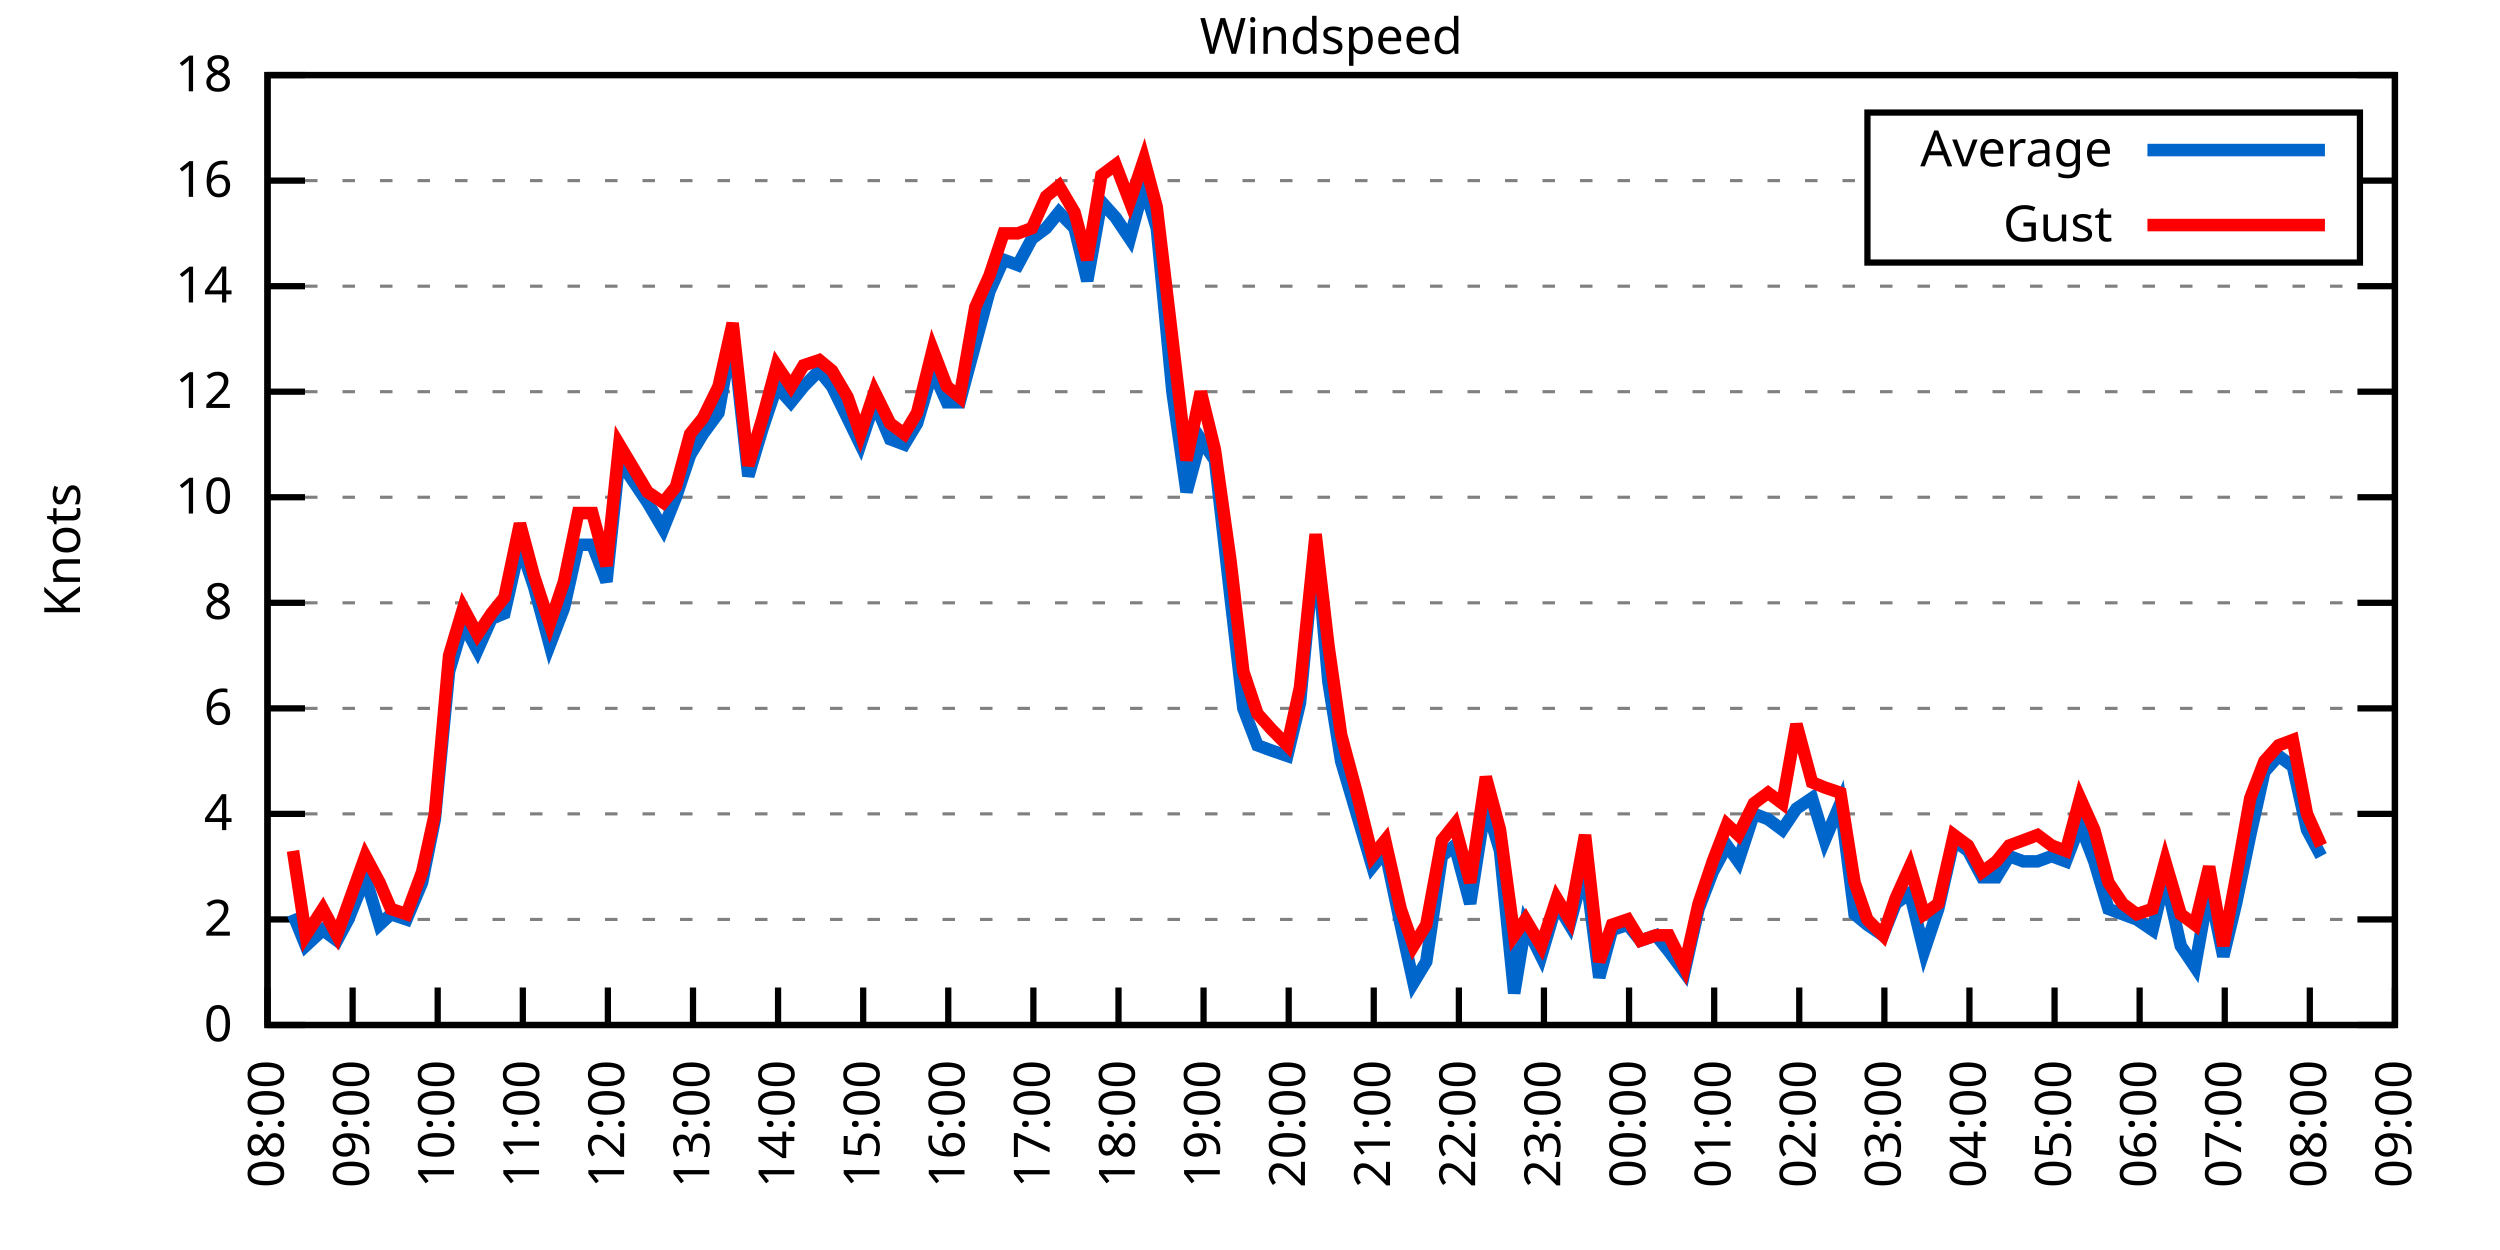
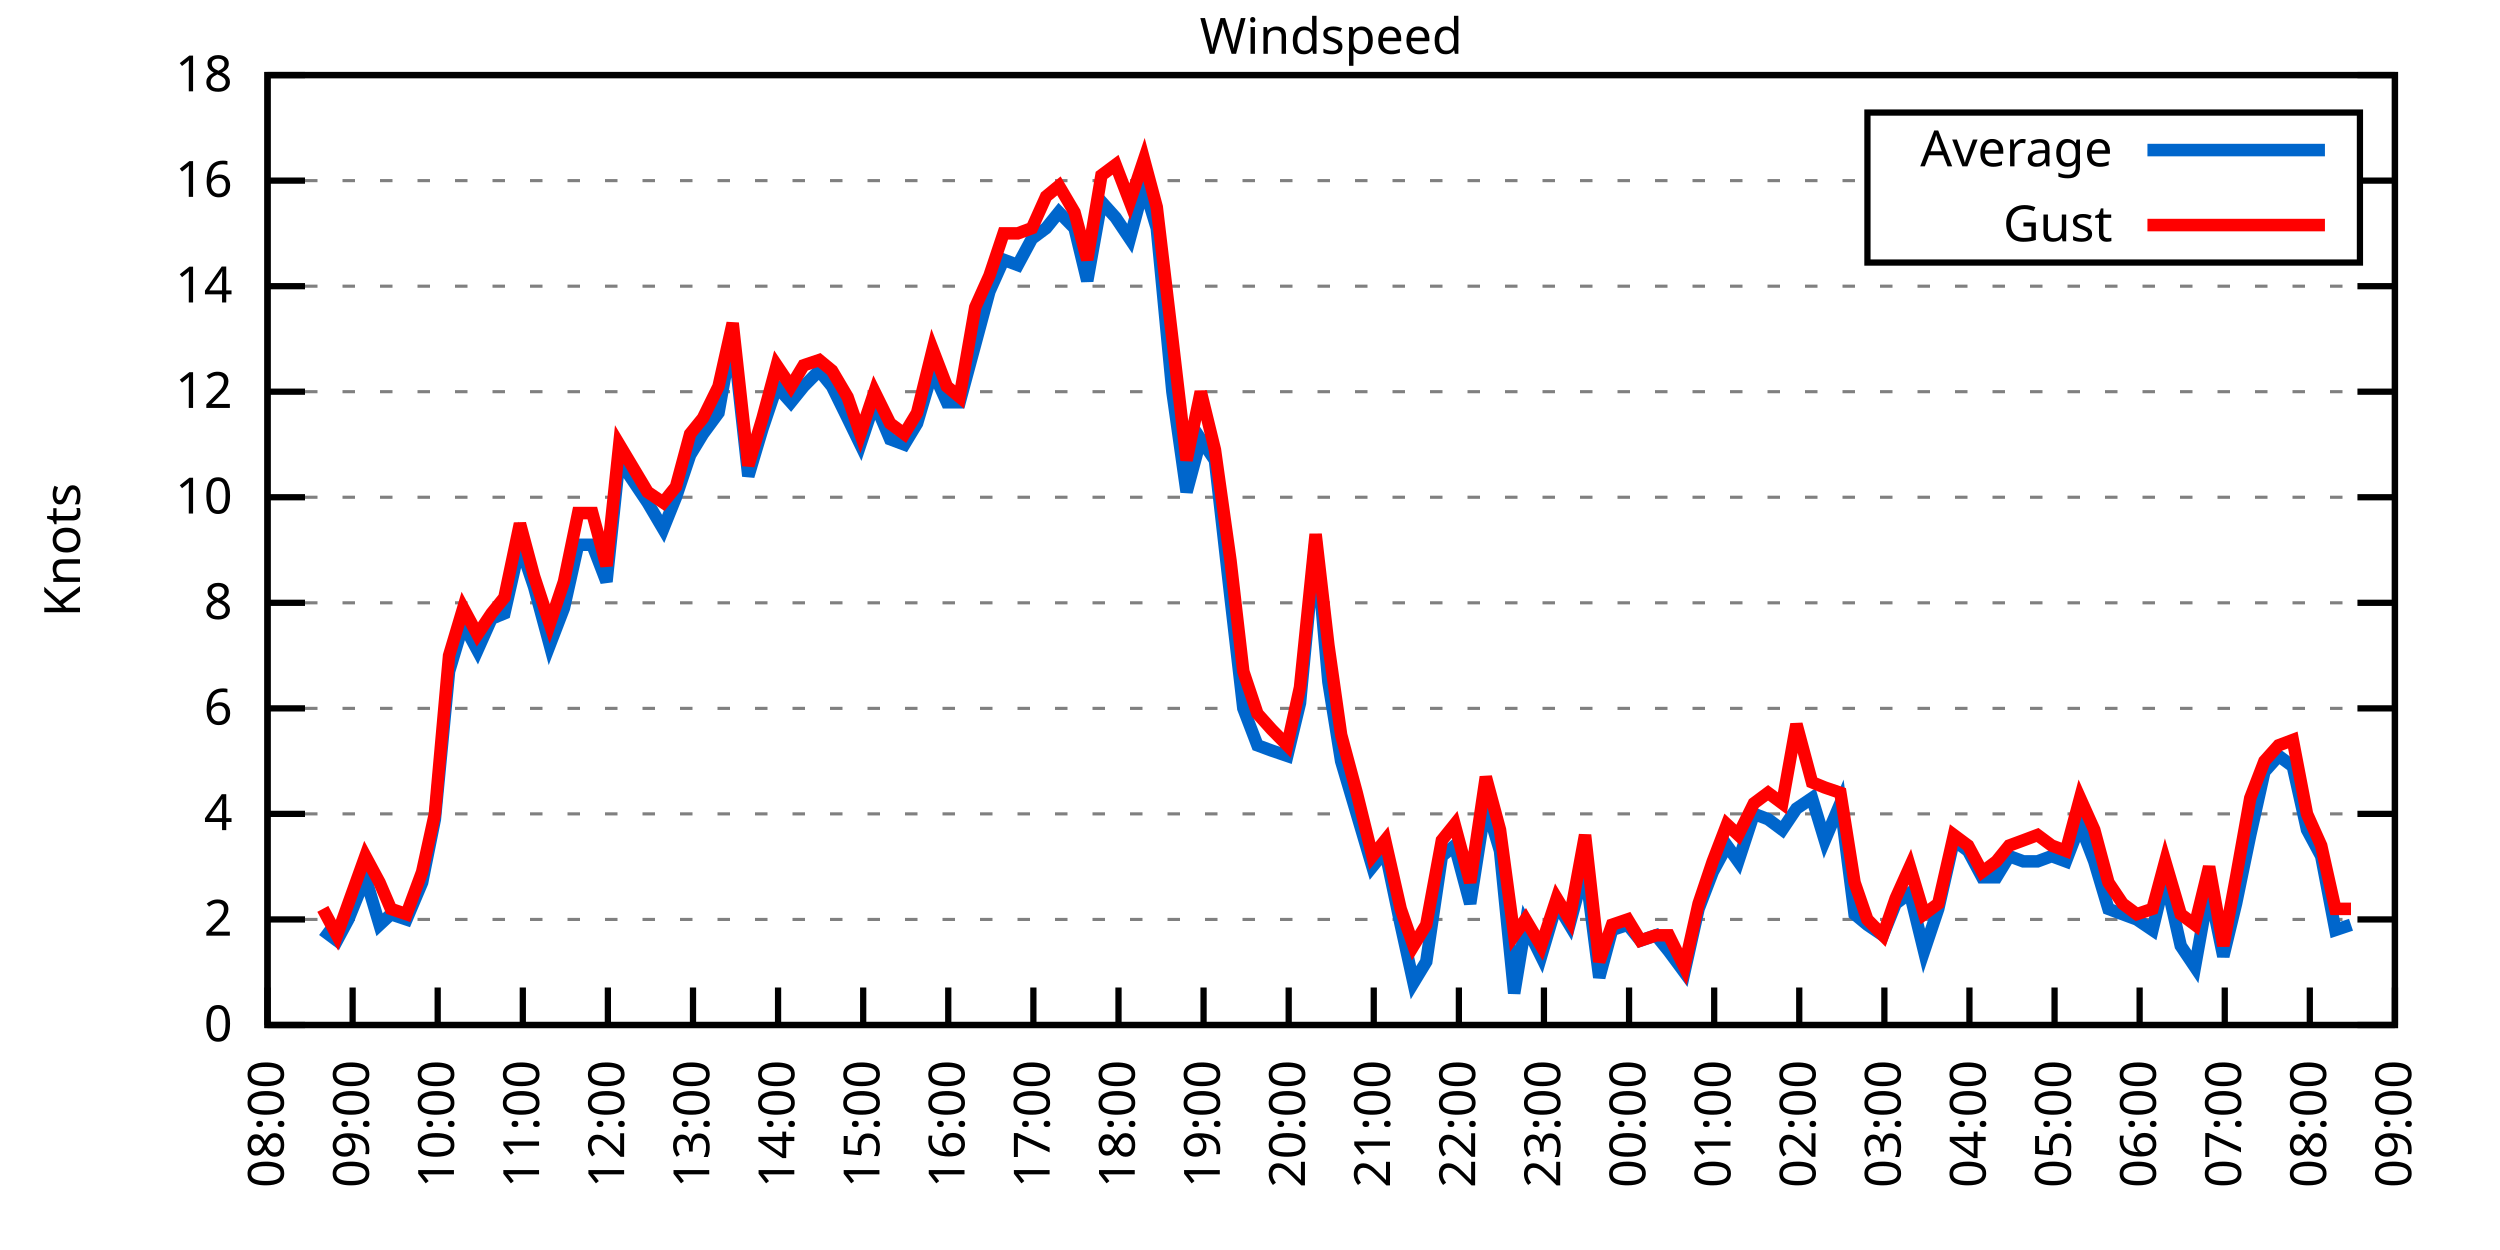
<svg xmlns="http://www.w3.org/2000/svg" xmlns:xlink="http://www.w3.org/1999/xlink" width="400" height="200" viewBox="0 0 400 200">
  <g id="gnuplot_canvas">
    <rect x="0" y="0" width="400" height="200" fill="none" />
    <defs>
      <circle id="gpDot" r="0.5" stroke-width="0.5" stroke="currentColor" />
      <path id="gpPt0" stroke-width="0.333" stroke="currentColor" d="M-1,0 h2 M0,-1 v2" />
      <path id="gpPt1" stroke-width="0.333" stroke="currentColor" d="M-1,-1 L1,1 M1,-1 L-1,1" />
      <path id="gpPt2" stroke-width="0.333" stroke="currentColor" d="M-1,0 L1,0 M0,-1 L0,1 M-1,-1 L1,1 M-1,1 L1,-1" />
      <rect id="gpPt3" stroke-width="0.333" stroke="currentColor" x="-1" y="-1" width="2" height="2" />
      <rect id="gpPt4" stroke-width="0.333" stroke="currentColor" fill="currentColor" x="-1" y="-1" width="2" height="2" />
      <circle id="gpPt5" stroke-width="0.333" stroke="currentColor" cx="0" cy="0" r="1" />
      <use xlink:href="#gpPt5" id="gpPt6" fill="currentColor" stroke="none" />
      <path id="gpPt7" stroke-width="0.333" stroke="currentColor" d="M0,-1.33 L-1.33,0.67 L1.33,0.67 z" />
      <use xlink:href="#gpPt7" id="gpPt8" fill="currentColor" stroke="none" />
      <use xlink:href="#gpPt7" id="gpPt9" stroke="currentColor" transform="rotate(180)" />
      <use xlink:href="#gpPt9" id="gpPt10" fill="currentColor" stroke="none" />
      <use xlink:href="#gpPt3" id="gpPt11" stroke="currentColor" transform="rotate(45)" />
      <use xlink:href="#gpPt11" id="gpPt12" fill="currentColor" stroke="none" />
      <path id="gpPt13" stroke-width="0.333" stroke="currentColor" d="M0,1.330 L1.265,0.411 L0.782,-1.067 L-0.782,-1.076 L-1.265,0.411 z" />
      <use xlink:href="#gpPt13" id="gpPt14" fill="currentColor" stroke="none" />
      <filter id="textbox" filterUnits="objectBoundingBox" x="0" y="0" height="1" width="1">
        <feFlood flood-color="white" flood-opacity="1" result="bgnd" />
        <feComposite in="SourceGraphic" in2="bgnd" operator="atop" />
      </filter>
      <filter id="greybox" filterUnits="objectBoundingBox" x="0" y="0" height="1" width="1">
        <feFlood flood-color="lightgrey" flood-opacity="1" result="grey" />
        <feComposite in="SourceGraphic" in2="grey" operator="atop" />
      </filter>
    </defs>
    <g fill="none" color="white" stroke="currentColor" stroke-width="1.00" stroke-linecap="butt" stroke-linejoin="miter">
</g>
    <g fill="none" color="black" stroke="currentColor" stroke-width="1.00" stroke-linecap="butt" stroke-linejoin="miter">
      <g stroke="none" shape-rendering="crispEdges">
        <polygon fill="rgb(255, 255, 255)" points="42.80,164.00 383.18,164.00 383.18,12.02 42.80,12.02 " />
      </g>
    </g>
    <g fill="none" color="black" stroke="currentColor" stroke-width="1.00" stroke-linecap="butt" stroke-linejoin="miter">
</g>
    <g fill="none" color="black" stroke="black" stroke-width="0.50" stroke-linecap="butt" stroke-linejoin="miter">
</g>
    <g fill="none" color="gray" stroke="currentColor" stroke-width="0.50" stroke-linecap="butt" stroke-linejoin="miter">
      <path stroke="gray" stroke-dasharray="2,4" class="gridline" d="M42.80,164.00 L383.19,164.00  " />
    </g>
    <g fill="none" color="gray" stroke="gray" stroke-width="1.00" stroke-linecap="butt" stroke-linejoin="miter">
</g>
    <g fill="none" color="black" stroke="currentColor" stroke-width="1.00" stroke-linecap="butt" stroke-linejoin="miter">
      <path stroke="black" d="M42.80,164.00 L48.80,164.00 M383.19,164.00 L377.19,164.00  " />
      <g transform="translate(37.20,166.60)" stroke="none" fill="black" font-family="Sans" font-size="8.00" text-anchor="end">
        <text>
          <tspan font-family="Sans"> 0</tspan>
        </text>
      </g>
    </g>
    <g fill="none" color="black" stroke="currentColor" stroke-width="1.00" stroke-linecap="butt" stroke-linejoin="miter">
</g>
    <g fill="none" color="black" stroke="black" stroke-width="0.50" stroke-linecap="butt" stroke-linejoin="miter">
</g>
    <g fill="none" color="gray" stroke="currentColor" stroke-width="0.50" stroke-linecap="butt" stroke-linejoin="miter">
      <path stroke="gray" stroke-dasharray="2,4" class="gridline" d="M42.80,147.11 L383.19,147.11  " />
    </g>
    <g fill="none" color="gray" stroke="gray" stroke-width="1.00" stroke-linecap="butt" stroke-linejoin="miter">
</g>
    <g fill="none" color="black" stroke="currentColor" stroke-width="1.00" stroke-linecap="butt" stroke-linejoin="miter">
      <path stroke="black" d="M42.80,147.11 L48.80,147.11 M383.19,147.11 L377.19,147.11  " />
      <g transform="translate(37.20,149.71)" stroke="none" fill="black" font-family="Sans" font-size="8.00" text-anchor="end">
        <text>
          <tspan font-family="Sans"> 2</tspan>
        </text>
      </g>
    </g>
    <g fill="none" color="black" stroke="currentColor" stroke-width="1.00" stroke-linecap="butt" stroke-linejoin="miter">
</g>
    <g fill="none" color="black" stroke="black" stroke-width="0.50" stroke-linecap="butt" stroke-linejoin="miter">
</g>
    <g fill="none" color="gray" stroke="currentColor" stroke-width="0.50" stroke-linecap="butt" stroke-linejoin="miter">
      <path stroke="gray" stroke-dasharray="2,4" class="gridline" d="M42.80,130.22 L383.19,130.22  " />
    </g>
    <g fill="none" color="gray" stroke="gray" stroke-width="1.00" stroke-linecap="butt" stroke-linejoin="miter">
</g>
    <g fill="none" color="black" stroke="currentColor" stroke-width="1.00" stroke-linecap="butt" stroke-linejoin="miter">
      <path stroke="black" d="M42.80,130.22 L48.80,130.22 M383.19,130.22 L377.19,130.22  " />
      <g transform="translate(37.20,132.82)" stroke="none" fill="black" font-family="Sans" font-size="8.00" text-anchor="end">
        <text>
          <tspan font-family="Sans"> 4</tspan>
        </text>
      </g>
    </g>
    <g fill="none" color="black" stroke="currentColor" stroke-width="1.00" stroke-linecap="butt" stroke-linejoin="miter">
</g>
    <g fill="none" color="black" stroke="black" stroke-width="0.50" stroke-linecap="butt" stroke-linejoin="miter">
</g>
    <g fill="none" color="gray" stroke="currentColor" stroke-width="0.50" stroke-linecap="butt" stroke-linejoin="miter">
      <path stroke="gray" stroke-dasharray="2,4" class="gridline" d="M42.80,113.34 L383.19,113.34  " />
    </g>
    <g fill="none" color="gray" stroke="gray" stroke-width="1.00" stroke-linecap="butt" stroke-linejoin="miter">
</g>
    <g fill="none" color="black" stroke="currentColor" stroke-width="1.00" stroke-linecap="butt" stroke-linejoin="miter">
      <path stroke="black" d="M42.80,113.34 L48.80,113.34 M383.19,113.34 L377.19,113.34  " />
      <g transform="translate(37.20,115.94)" stroke="none" fill="black" font-family="Sans" font-size="8.00" text-anchor="end">
        <text>
          <tspan font-family="Sans"> 6</tspan>
        </text>
      </g>
    </g>
    <g fill="none" color="black" stroke="currentColor" stroke-width="1.00" stroke-linecap="butt" stroke-linejoin="miter">
</g>
    <g fill="none" color="black" stroke="black" stroke-width="0.50" stroke-linecap="butt" stroke-linejoin="miter">
</g>
    <g fill="none" color="gray" stroke="currentColor" stroke-width="0.50" stroke-linecap="butt" stroke-linejoin="miter">
      <path stroke="gray" stroke-dasharray="2,4" class="gridline" d="M42.80,96.45 L383.19,96.45  " />
    </g>
    <g fill="none" color="gray" stroke="gray" stroke-width="1.00" stroke-linecap="butt" stroke-linejoin="miter">
</g>
    <g fill="none" color="black" stroke="currentColor" stroke-width="1.00" stroke-linecap="butt" stroke-linejoin="miter">
      <path stroke="black" d="M42.80,96.45 L48.80,96.45 M383.19,96.45 L377.19,96.45  " />
      <g transform="translate(37.20,99.05)" stroke="none" fill="black" font-family="Sans" font-size="8.00" text-anchor="end">
        <text>
          <tspan font-family="Sans"> 8</tspan>
        </text>
      </g>
    </g>
    <g fill="none" color="black" stroke="currentColor" stroke-width="1.00" stroke-linecap="butt" stroke-linejoin="miter">
</g>
    <g fill="none" color="black" stroke="black" stroke-width="0.50" stroke-linecap="butt" stroke-linejoin="miter">
</g>
    <g fill="none" color="gray" stroke="currentColor" stroke-width="0.50" stroke-linecap="butt" stroke-linejoin="miter">
      <path stroke="gray" stroke-dasharray="2,4" class="gridline" d="M42.80,79.56 L383.19,79.56  " />
    </g>
    <g fill="none" color="gray" stroke="gray" stroke-width="1.00" stroke-linecap="butt" stroke-linejoin="miter">
</g>
    <g fill="none" color="black" stroke="currentColor" stroke-width="1.00" stroke-linecap="butt" stroke-linejoin="miter">
      <path stroke="black" d="M42.80,79.56 L48.80,79.56 M383.19,79.56 L377.19,79.56  " />
      <g transform="translate(37.20,82.16)" stroke="none" fill="black" font-family="Sans" font-size="8.00" text-anchor="end">
        <text>
          <tspan font-family="Sans"> 10</tspan>
        </text>
      </g>
    </g>
    <g fill="none" color="black" stroke="currentColor" stroke-width="1.00" stroke-linecap="butt" stroke-linejoin="miter">
</g>
    <g fill="none" color="black" stroke="black" stroke-width="0.50" stroke-linecap="butt" stroke-linejoin="miter">
</g>
    <g fill="none" color="gray" stroke="currentColor" stroke-width="0.50" stroke-linecap="butt" stroke-linejoin="miter">
      <path stroke="gray" stroke-dasharray="2,4" class="gridline" d="M42.80,62.67 L383.19,62.67  " />
    </g>
    <g fill="none" color="gray" stroke="gray" stroke-width="1.00" stroke-linecap="butt" stroke-linejoin="miter">
</g>
    <g fill="none" color="black" stroke="currentColor" stroke-width="1.00" stroke-linecap="butt" stroke-linejoin="miter">
      <path stroke="black" d="M42.80,62.67 L48.80,62.67 M383.19,62.67 L377.19,62.67  " />
      <g transform="translate(37.20,65.27)" stroke="none" fill="black" font-family="Sans" font-size="8.00" text-anchor="end">
        <text>
          <tspan font-family="Sans"> 12</tspan>
        </text>
      </g>
    </g>
    <g fill="none" color="black" stroke="currentColor" stroke-width="1.00" stroke-linecap="butt" stroke-linejoin="miter">
</g>
    <g fill="none" color="black" stroke="black" stroke-width="0.50" stroke-linecap="butt" stroke-linejoin="miter">
</g>
    <g fill="none" color="gray" stroke="currentColor" stroke-width="0.50" stroke-linecap="butt" stroke-linejoin="miter">
      <path stroke="gray" stroke-dasharray="2,4" class="gridline" d="M42.80,45.79 L383.19,45.79  " />
    </g>
    <g fill="none" color="gray" stroke="gray" stroke-width="1.00" stroke-linecap="butt" stroke-linejoin="miter">
</g>
    <g fill="none" color="black" stroke="currentColor" stroke-width="1.00" stroke-linecap="butt" stroke-linejoin="miter">
      <path stroke="black" d="M42.80,45.79 L48.80,45.79 M383.19,45.79 L377.19,45.79  " />
      <g transform="translate(37.20,48.39)" stroke="none" fill="black" font-family="Sans" font-size="8.00" text-anchor="end">
        <text>
          <tspan font-family="Sans"> 14</tspan>
        </text>
      </g>
    </g>
    <g fill="none" color="black" stroke="currentColor" stroke-width="1.00" stroke-linecap="butt" stroke-linejoin="miter">
</g>
    <g fill="none" color="black" stroke="black" stroke-width="0.50" stroke-linecap="butt" stroke-linejoin="miter">
</g>
    <g fill="none" color="gray" stroke="currentColor" stroke-width="0.50" stroke-linecap="butt" stroke-linejoin="miter">
      <path stroke="gray" stroke-dasharray="2,4" class="gridline" d="M42.80,28.90 L298.79,28.90 M377.59,28.90 L383.19,28.90  " />
    </g>
    <g fill="none" color="gray" stroke="gray" stroke-width="1.00" stroke-linecap="butt" stroke-linejoin="miter">
</g>
    <g fill="none" color="black" stroke="currentColor" stroke-width="1.00" stroke-linecap="butt" stroke-linejoin="miter">
      <path stroke="black" d="M42.80,28.90 L48.80,28.90 M383.19,28.90 L377.19,28.90  " />
      <g transform="translate(37.20,31.50)" stroke="none" fill="black" font-family="Sans" font-size="8.00" text-anchor="end">
        <text>
          <tspan font-family="Sans"> 16</tspan>
        </text>
      </g>
    </g>
    <g fill="none" color="black" stroke="currentColor" stroke-width="1.00" stroke-linecap="butt" stroke-linejoin="miter">
</g>
    <g fill="none" color="black" stroke="black" stroke-width="0.50" stroke-linecap="butt" stroke-linejoin="miter">
</g>
    <g fill="none" color="gray" stroke="currentColor" stroke-width="0.50" stroke-linecap="butt" stroke-linejoin="miter">
      <path stroke="gray" stroke-dasharray="2,4" class="gridline" d="M42.80,12.01 L383.19,12.01  " />
    </g>
    <g fill="none" color="gray" stroke="gray" stroke-width="1.00" stroke-linecap="butt" stroke-linejoin="miter">
</g>
    <g fill="none" color="black" stroke="currentColor" stroke-width="1.00" stroke-linecap="butt" stroke-linejoin="miter">
      <path stroke="black" d="M42.80,12.01 L48.80,12.01 M383.19,12.01 L377.19,12.01  " />
      <g transform="translate(37.20,14.61)" stroke="none" fill="black" font-family="Sans" font-size="8.00" text-anchor="end">
        <text>
          <tspan font-family="Sans"> 18</tspan>
        </text>
      </g>
    </g>
    <g fill="none" color="black" stroke="currentColor" stroke-width="1.00" stroke-linecap="butt" stroke-linejoin="miter">
      <path stroke="black" d="M42.80,164.00 L42.80,158.00  " />
      <g transform="translate(45.40,169.60) rotate(270.00)" stroke="none" fill="black" font-family="Sans" font-size="8.00" text-anchor="end">
        <text>
          <tspan font-family="Sans">08:00</tspan>
        </text>
      </g>
    </g>
    <g fill="none" color="black" stroke="currentColor" stroke-width="1.00" stroke-linecap="butt" stroke-linejoin="miter">
      <path stroke="black" d="M56.42,164.00 L56.42,158.00  " />
      <g transform="translate(59.02,169.60) rotate(270.00)" stroke="none" fill="black" font-family="Sans" font-size="8.00" text-anchor="end">
        <text>
          <tspan font-family="Sans">09:00</tspan>
        </text>
      </g>
    </g>
    <g fill="none" color="black" stroke="currentColor" stroke-width="1.00" stroke-linecap="butt" stroke-linejoin="miter">
      <path stroke="black" d="M70.03,164.00 L70.03,158.00  " />
      <g transform="translate(72.63,169.60) rotate(270.00)" stroke="none" fill="black" font-family="Sans" font-size="8.00" text-anchor="end">
        <text>
          <tspan font-family="Sans">10:00</tspan>
        </text>
      </g>
    </g>
    <g fill="none" color="black" stroke="currentColor" stroke-width="1.00" stroke-linecap="butt" stroke-linejoin="miter">
      <path stroke="black" d="M83.65,164.00 L83.65,158.00  " />
      <g transform="translate(86.25,169.60) rotate(270.00)" stroke="none" fill="black" font-family="Sans" font-size="8.00" text-anchor="end">
        <text>
          <tspan font-family="Sans">11:00</tspan>
        </text>
      </g>
    </g>
    <g fill="none" color="black" stroke="currentColor" stroke-width="1.00" stroke-linecap="butt" stroke-linejoin="miter">
      <path stroke="black" d="M97.26,164.00 L97.26,158.00  " />
      <g transform="translate(99.86,169.60) rotate(270.00)" stroke="none" fill="black" font-family="Sans" font-size="8.00" text-anchor="end">
        <text>
          <tspan font-family="Sans">12:00</tspan>
        </text>
      </g>
    </g>
    <g fill="none" color="black" stroke="currentColor" stroke-width="1.00" stroke-linecap="butt" stroke-linejoin="miter">
      <path stroke="black" d="M110.88,164.00 L110.88,158.00  " />
      <g transform="translate(113.48,169.60) rotate(270.00)" stroke="none" fill="black" font-family="Sans" font-size="8.00" text-anchor="end">
        <text>
          <tspan font-family="Sans">13:00</tspan>
        </text>
      </g>
    </g>
    <g fill="none" color="black" stroke="currentColor" stroke-width="1.00" stroke-linecap="butt" stroke-linejoin="miter">
      <path stroke="black" d="M124.49,164.00 L124.49,158.00  " />
      <g transform="translate(127.09,169.60) rotate(270.00)" stroke="none" fill="black" font-family="Sans" font-size="8.00" text-anchor="end">
        <text>
          <tspan font-family="Sans">14:00</tspan>
        </text>
      </g>
    </g>
    <g fill="none" color="black" stroke="currentColor" stroke-width="1.00" stroke-linecap="butt" stroke-linejoin="miter">
      <path stroke="black" d="M138.11,164.00 L138.11,158.00  " />
      <g transform="translate(140.71,169.60) rotate(270.00)" stroke="none" fill="black" font-family="Sans" font-size="8.00" text-anchor="end">
        <text>
          <tspan font-family="Sans">15:00</tspan>
        </text>
      </g>
    </g>
    <g fill="none" color="black" stroke="currentColor" stroke-width="1.00" stroke-linecap="butt" stroke-linejoin="miter">
      <path stroke="black" d="M151.72,164.00 L151.72,158.00  " />
      <g transform="translate(154.32,169.60) rotate(270.00)" stroke="none" fill="black" font-family="Sans" font-size="8.00" text-anchor="end">
        <text>
          <tspan font-family="Sans">16:00</tspan>
        </text>
      </g>
    </g>
    <g fill="none" color="black" stroke="currentColor" stroke-width="1.00" stroke-linecap="butt" stroke-linejoin="miter">
      <path stroke="black" d="M165.34,164.00 L165.34,158.00  " />
      <g transform="translate(167.94,169.60) rotate(270.00)" stroke="none" fill="black" font-family="Sans" font-size="8.00" text-anchor="end">
        <text>
          <tspan font-family="Sans">17:00</tspan>
        </text>
      </g>
    </g>
    <g fill="none" color="black" stroke="currentColor" stroke-width="1.00" stroke-linecap="butt" stroke-linejoin="miter">
      <path stroke="black" d="M178.96,164.00 L178.96,158.00  " />
      <g transform="translate(181.56,169.60) rotate(270.00)" stroke="none" fill="black" font-family="Sans" font-size="8.00" text-anchor="end">
        <text>
          <tspan font-family="Sans">18:00</tspan>
        </text>
      </g>
    </g>
    <g fill="none" color="black" stroke="currentColor" stroke-width="1.00" stroke-linecap="butt" stroke-linejoin="miter">
      <path stroke="black" d="M192.57,164.00 L192.57,158.00  " />
      <g transform="translate(195.17,169.60) rotate(270.00)" stroke="none" fill="black" font-family="Sans" font-size="8.00" text-anchor="end">
        <text>
          <tspan font-family="Sans">19:00</tspan>
        </text>
      </g>
    </g>
    <g fill="none" color="black" stroke="currentColor" stroke-width="1.00" stroke-linecap="butt" stroke-linejoin="miter">
      <path stroke="black" d="M206.19,164.00 L206.19,158.00  " />
      <g transform="translate(208.79,169.60) rotate(270.00)" stroke="none" fill="black" font-family="Sans" font-size="8.00" text-anchor="end">
        <text>
          <tspan font-family="Sans">20:00</tspan>
        </text>
      </g>
    </g>
    <g fill="none" color="black" stroke="currentColor" stroke-width="1.00" stroke-linecap="butt" stroke-linejoin="miter">
      <path stroke="black" d="M219.80,164.00 L219.80,158.00  " />
      <g transform="translate(222.40,169.60) rotate(270.00)" stroke="none" fill="black" font-family="Sans" font-size="8.00" text-anchor="end">
        <text>
          <tspan font-family="Sans">21:00</tspan>
        </text>
      </g>
    </g>
    <g fill="none" color="black" stroke="currentColor" stroke-width="1.00" stroke-linecap="butt" stroke-linejoin="miter">
      <path stroke="black" d="M233.42,164.00 L233.42,158.00  " />
      <g transform="translate(236.02,169.60) rotate(270.00)" stroke="none" fill="black" font-family="Sans" font-size="8.00" text-anchor="end">
        <text>
          <tspan font-family="Sans">22:00</tspan>
        </text>
      </g>
    </g>
    <g fill="none" color="black" stroke="currentColor" stroke-width="1.00" stroke-linecap="butt" stroke-linejoin="miter">
      <path stroke="black" d="M247.03,164.00 L247.03,158.00  " />
      <g transform="translate(249.63,169.60) rotate(270.00)" stroke="none" fill="black" font-family="Sans" font-size="8.00" text-anchor="end">
        <text>
          <tspan font-family="Sans">23:00</tspan>
        </text>
      </g>
    </g>
    <g fill="none" color="black" stroke="currentColor" stroke-width="1.00" stroke-linecap="butt" stroke-linejoin="miter">
      <path stroke="black" d="M260.65,164.00 L260.65,158.00  " />
      <g transform="translate(263.25,169.60) rotate(270.00)" stroke="none" fill="black" font-family="Sans" font-size="8.00" text-anchor="end">
        <text>
          <tspan font-family="Sans">00:00</tspan>
        </text>
      </g>
    </g>
    <g fill="none" color="black" stroke="currentColor" stroke-width="1.00" stroke-linecap="butt" stroke-linejoin="miter">
      <path stroke="black" d="M274.27,164.00 L274.27,158.00  " />
      <g transform="translate(276.87,169.60) rotate(270.00)" stroke="none" fill="black" font-family="Sans" font-size="8.00" text-anchor="end">
        <text>
          <tspan font-family="Sans">01:00</tspan>
        </text>
      </g>
    </g>
    <g fill="none" color="black" stroke="currentColor" stroke-width="1.00" stroke-linecap="butt" stroke-linejoin="miter">
      <path stroke="black" d="M287.88,164.00 L287.88,158.00  " />
      <g transform="translate(290.48,169.60) rotate(270.00)" stroke="none" fill="black" font-family="Sans" font-size="8.00" text-anchor="end">
        <text>
          <tspan font-family="Sans">02:00</tspan>
        </text>
      </g>
    </g>
    <g fill="none" color="black" stroke="currentColor" stroke-width="1.00" stroke-linecap="butt" stroke-linejoin="miter">
      <path stroke="black" d="M301.50,164.00 L301.50,158.00  " />
      <g transform="translate(304.10,169.60) rotate(270.00)" stroke="none" fill="black" font-family="Sans" font-size="8.00" text-anchor="end">
        <text>
          <tspan font-family="Sans">03:00</tspan>
        </text>
      </g>
    </g>
    <g fill="none" color="black" stroke="currentColor" stroke-width="1.00" stroke-linecap="butt" stroke-linejoin="miter">
      <path stroke="black" d="M315.11,164.00 L315.11,158.00  " />
      <g transform="translate(317.71,169.60) rotate(270.00)" stroke="none" fill="black" font-family="Sans" font-size="8.00" text-anchor="end">
        <text>
          <tspan font-family="Sans">04:00</tspan>
        </text>
      </g>
    </g>
    <g fill="none" color="black" stroke="currentColor" stroke-width="1.00" stroke-linecap="butt" stroke-linejoin="miter">
      <path stroke="black" d="M328.73,164.00 L328.73,158.00  " />
      <g transform="translate(331.33,169.60) rotate(270.00)" stroke="none" fill="black" font-family="Sans" font-size="8.00" text-anchor="end">
        <text>
          <tspan font-family="Sans">05:00</tspan>
        </text>
      </g>
    </g>
    <g fill="none" color="black" stroke="currentColor" stroke-width="1.00" stroke-linecap="butt" stroke-linejoin="miter">
      <path stroke="black" d="M342.34,164.00 L342.34,158.00  " />
      <g transform="translate(344.94,169.60) rotate(270.00)" stroke="none" fill="black" font-family="Sans" font-size="8.00" text-anchor="end">
        <text>
          <tspan font-family="Sans">06:00</tspan>
        </text>
      </g>
    </g>
    <g fill="none" color="black" stroke="currentColor" stroke-width="1.00" stroke-linecap="butt" stroke-linejoin="miter">
      <path stroke="black" d="M355.96,164.00 L355.96,158.00  " />
      <g transform="translate(358.56,169.60) rotate(270.00)" stroke="none" fill="black" font-family="Sans" font-size="8.00" text-anchor="end">
        <text>
          <tspan font-family="Sans">07:00</tspan>
        </text>
      </g>
    </g>
    <g fill="none" color="black" stroke="currentColor" stroke-width="1.00" stroke-linecap="butt" stroke-linejoin="miter">
      <path stroke="black" d="M369.57,164.00 L369.57,158.00  " />
      <g transform="translate(372.17,169.60) rotate(270.00)" stroke="none" fill="black" font-family="Sans" font-size="8.00" text-anchor="end">
        <text>
          <tspan font-family="Sans">08:00</tspan>
        </text>
      </g>
    </g>
    <g fill="none" color="black" stroke="currentColor" stroke-width="1.00" stroke-linecap="butt" stroke-linejoin="miter">
      <path stroke="black" d="M383.19,164.00 L383.19,158.00  " />
      <g transform="translate(385.79,169.60) rotate(270.00)" stroke="none" fill="black" font-family="Sans" font-size="8.00" text-anchor="end">
        <text>
          <tspan font-family="Sans">09:00</tspan>
        </text>
      </g>
    </g>
    <g fill="none" color="black" stroke="currentColor" stroke-width="1.00" stroke-linecap="butt" stroke-linejoin="miter">
</g>
    <g fill="none" color="black" stroke="currentColor" stroke-width="1.00" stroke-linecap="butt" stroke-linejoin="miter">
      <path stroke="black" d="M42.80,12.01 L42.80,164.00 L383.19,164.00 L383.19,12.01 L42.80,12.01 Z  " />
    </g>
    <g fill="none" color="black" stroke="currentColor" stroke-width="1.00" stroke-linecap="butt" stroke-linejoin="miter">
</g>
    <g fill="none" color="black" stroke="currentColor" stroke-width="1.00" stroke-linecap="butt" stroke-linejoin="miter">
      <path stroke="black" d="M298.79,42.01 L298.79,18.01 L377.59,18.01 L377.59,42.01 L298.79,42.01 Z  " />
    </g>
    <g id="Windspeed_plot_1">
      <g fill="none" color="white" stroke="black" stroke-width="2.00" stroke-linecap="butt" stroke-linejoin="miter">
</g>
      <g fill="none" color="black" stroke="currentColor" stroke-width="2.00" stroke-linecap="butt" stroke-linejoin="miter">
        <g transform="translate(337.99,26.61)" stroke="none" fill="black" font-family="Sans" font-size="8.00" text-anchor="end">
          <text>
            <tspan font-family="Sans">Average</tspan>
          </text>
        </g>
      </g>
      <g fill="none" color="black" stroke="currentColor" stroke-width="2.00" stroke-linecap="butt" stroke-linejoin="miter">
-         <path stroke="rgb(  0, 102, 204)" d="M343.59,24.01 L371.99,24.01 M46.88,146.27 L48.93,151.33 L51.65,148.80 L53.92,150.49 L55.73,147.11 L58.46,140.36   L60.73,147.96 L62.54,146.27 L65.04,147.11 L67.54,141.20 L69.58,131.07 L71.85,107.43 L74.12,99.83 L76.39,104.05   L78.65,98.98 L80.70,98.14 L83.19,87.16 L85.46,93.92 L87.96,103.20 L90.23,97.29 L92.50,87.16 L94.77,87.16   L97.04,93.07 L99.08,73.65 L103.62,80.41 L106.11,84.63 L108.15,79.56 L110.42,72.81 L112.47,69.43 L114.96,66.05   L117.23,53.39 L119.73,76.18 L122.00,68.58 L124.27,61.83 L126.54,64.36 L128.58,61.83 L131.07,59.30 L133.12,61.83   L135.61,66.90 L137.66,71.12 L139.92,64.36 L142.42,70.27 L144.69,71.12 L146.73,67.74 L149.23,59.30 L151.50,64.36   L153.54,64.36 L156.04,55.07 L158.31,46.63 L160.57,41.56 L162.84,42.41 L165.11,38.19 L167.38,36.50 L169.43,33.96   L171.92,36.50 L173.96,44.94 L176.23,32.28 L178.50,34.81 L180.77,38.19 L183.04,29.74 L185.08,36.50 L187.58,62.67   L189.85,78.72 L192.12,70.27 L194.39,73.65 L196.88,95.60 L198.93,113.34 L201.19,119.25 L203.46,120.09 L205.96,120.94   L208.00,112.49 L210.50,86.32 L212.54,109.11 L214.58,121.78 L217.08,130.22 L219.58,138.67 L221.62,136.14 L224.11,147.96   L226.16,157.24 L228.20,153.87 L230.70,136.98 L232.74,135.29 L235.23,144.58 L237.73,128.54 L240.00,136.14 L242.27,158.93   L244.08,147.96 L246.58,153.02 L249.08,144.58 L251.12,147.96 L253.61,138.67 L255.88,156.40 L257.93,148.80 L260.42,147.96   L262.47,150.49 L264.96,149.65 L267.00,152.18 L269.50,155.56 L271.77,145.42 L274.04,139.51 L276.31,135.29 L278.12,137.82   L280.62,130.22 L282.89,131.07 L285.16,132.76 L287.43,129.38 L289.92,127.69 L291.97,134.45 L294.46,128.54 L296.73,146.27   L298.77,147.96 L301.27,149.65 L303.31,144.58 L305.58,142.89 L307.85,152.18 L310.12,145.42 L312.62,134.45 L314.89,136.14   L317.15,140.36 L319.42,140.36 L321.47,136.98 L323.74,137.82 L326.00,137.82 L328.27,136.98 L330.54,137.82 L332.81,131.91   L335.08,137.82 L337.35,145.42 L339.62,146.27 L341.89,147.11 L344.39,148.80 L346.43,140.36 L348.92,151.33 L351.19,154.71   L353.46,142.05 L355.73,153.02 L357.77,144.58 L360.04,133.60 L362.31,123.47 L364.58,120.94 L366.85,122.62 L369.12,132.76   L371.39,136.98  " />
+         <path stroke="rgb(  0, 102, 204)" d="M343.59,24.01 L371.99,24.01 M51.65,148.80 L53.92,150.49 L55.73,147.11 L58.46,140.36 L60.73,147.96 L62.54,146.27   L65.04,147.11 L67.54,141.20 L69.58,131.07 L71.85,107.43 L74.12,99.83 L76.39,104.05 L78.65,98.98 L80.70,98.14   L83.19,87.16 L85.46,93.92 L87.96,103.20 L90.23,97.29 L92.50,87.16 L94.77,87.16 L97.04,93.07 L99.08,73.65   L103.62,80.41 L106.11,84.63 L108.15,79.56 L110.42,72.81 L112.47,69.43 L114.96,66.05 L117.23,53.39 L119.73,76.18   L122.00,68.58 L124.27,61.83 L126.54,64.36 L128.58,61.83 L131.07,59.30 L133.12,61.83 L135.61,66.90 L137.66,71.12   L139.92,64.36 L142.42,70.27 L144.69,71.12 L146.73,67.74 L149.23,59.30 L151.50,64.36 L153.54,64.36 L156.04,55.07   L158.31,46.63 L160.57,41.56 L162.84,42.41 L165.11,38.19 L167.38,36.50 L169.43,33.96 L171.92,36.50 L173.96,44.94   L176.23,32.28 L178.50,34.81 L180.77,38.19 L183.04,29.74 L185.08,36.50 L187.58,62.67 L189.85,78.72 L192.12,70.27   L194.39,73.65 L196.88,95.60 L198.93,113.34 L201.19,119.25 L203.46,120.09 L205.96,120.94 L208.00,112.49 L210.50,86.32   L212.54,109.11 L214.58,121.78 L217.08,130.22 L219.58,138.67 L221.62,136.14 L224.11,147.96 L226.16,157.24 L228.20,153.87   L230.70,136.98 L232.74,135.29 L235.23,144.58 L237.73,128.54 L240.00,136.14 L242.27,158.93 L244.08,147.96 L246.58,153.02   L249.08,144.58 L251.12,147.96 L253.61,138.67 L255.88,156.40 L257.93,148.80 L260.42,147.96 L262.47,150.49 L264.96,149.65   L267.00,152.18 L269.50,155.56 L271.77,145.42 L274.04,139.51 L276.31,135.29 L278.12,137.82 L280.62,130.22 L282.89,131.07   L285.16,132.76 L287.43,129.38 L289.92,127.69 L291.97,134.45 L294.46,128.54 L296.73,146.27 L298.77,147.96 L301.27,149.65   L303.31,144.58 L305.58,142.89 L307.85,152.18 L310.12,145.42 L312.62,134.45 L314.89,136.14 L317.15,140.36 L319.42,140.36   L321.47,136.98 L323.74,137.82 L326.00,137.82 L328.27,136.98 L330.54,137.82 L332.81,131.91 L335.08,137.82 L337.35,145.42   L339.62,146.27 L341.89,147.11 L344.39,148.80 L346.43,140.36 L348.92,151.33 L351.19,154.71 L353.46,142.05 L355.73,153.02   L357.77,144.58 L360.04,133.60 L362.31,123.47 L364.58,120.94 L366.85,122.62 L369.12,132.76 L371.39,136.98 L373.66,148.80   L376.16,147.96  " />
      </g>
    </g>
    <g id="Windspeed_plot_2">
      <g fill="none" color="black" stroke="currentColor" stroke-width="2.00" stroke-linecap="butt" stroke-linejoin="miter">
        <g transform="translate(337.99,38.61)" stroke="none" fill="black" font-family="Sans" font-size="8.00" text-anchor="end">
          <text>
            <tspan font-family="Sans">Gust</tspan>
          </text>
        </g>
      </g>
      <g fill="none" color="black" stroke="currentColor" stroke-width="2.00" stroke-linecap="butt" stroke-linejoin="miter">
-         <path stroke="rgb(255,   0,   0)" d="M343.59,36.01 L371.99,36.01 M46.88,136.14 L48.93,149.65 L51.65,145.42 L53.92,149.65 L55.73,144.58 L58.46,136.98   L60.73,141.20 L62.54,145.42 L65.04,146.27 L67.54,139.51 L69.58,130.22 L71.85,104.89 L74.12,97.29 L76.39,101.52   L78.65,98.14 L80.70,95.60 L83.19,83.78 L85.46,92.23 L87.96,99.83 L90.23,93.07 L92.50,82.09 L94.77,82.09   L97.04,90.54 L99.08,71.12 L103.62,78.72 L106.11,80.41 L108.15,77.87 L110.42,69.43 L112.47,66.90 L114.96,61.83   L117.23,51.70 L119.73,74.49 L122.00,66.90 L124.27,58.45 L126.54,61.83 L128.58,58.45 L131.07,57.61 L133.12,59.30   L135.61,63.52 L137.66,69.43 L139.92,62.67 L142.42,67.74 L144.69,69.43 L146.73,66.05 L149.23,55.92 L151.50,61.83   L153.54,63.52 L156.04,49.16 L158.31,44.10 L160.57,37.34 L162.84,37.34 L165.11,36.50 L167.38,31.43 L169.43,29.74   L171.92,33.96 L173.96,41.56 L176.23,28.05 L178.50,26.36 L180.77,32.28 L183.04,25.52 L185.08,33.12 L187.58,54.23   L189.85,73.65 L192.12,62.67 L194.39,71.96 L196.88,89.69 L198.93,107.43 L201.19,114.18 L203.46,116.71 L205.96,119.25   L208.00,109.96 L210.50,85.47 L212.54,103.20 L214.58,117.56 L217.08,126.85 L219.58,136.98 L221.62,134.45 L224.11,145.42   L226.16,151.33 L228.20,147.96 L230.70,134.45 L232.74,131.91 L235.23,141.20 L237.73,124.31 L240.00,132.76 L242.27,149.65   L244.08,147.11 L246.58,151.33 L249.08,143.73 L251.12,147.11 L253.61,133.60 L255.88,153.87 L257.93,147.96 L260.42,147.11   L262.47,150.49 L264.96,149.65 L267.00,149.65 L269.50,154.71 L271.77,144.58 L274.04,137.82 L276.31,131.91 L278.12,133.60   L280.62,128.54 L282.89,126.85 L285.16,128.54 L287.43,115.87 L289.92,125.16 L291.97,126.00 L294.46,126.85 L296.73,141.20   L298.77,147.11 L301.27,149.65 L303.31,143.73 L305.58,138.67 L307.85,146.27 L310.12,144.58 L312.62,133.60 L314.89,135.29   L317.15,139.51 L319.42,137.82 L321.47,135.29 L323.74,134.45 L326.00,133.60 L328.27,135.29 L330.54,136.14 L332.81,127.69   L335.08,132.76 L337.35,141.20 L339.62,144.58 L341.89,146.27 L344.39,145.42 L346.43,137.82 L348.92,146.27 L351.19,147.96   L353.46,138.67 L355.73,151.33 L357.77,140.36 L360.04,127.69 L362.31,121.78 L364.58,119.25 L366.85,118.40 L369.12,130.22   L371.39,135.29  " />
+         <path stroke="rgb(255,   0,   0)" d="M343.59,36.01 L371.99,36.01 M51.65,145.42 L53.92,149.65 L55.73,144.58 L58.46,136.98 L60.73,141.20 L62.54,145.42   L65.04,146.27 L67.54,139.51 L69.58,130.22 L71.85,104.89 L74.12,97.29 L76.39,101.52 L78.65,98.14 L80.70,95.60   L83.19,83.78 L85.46,92.23 L87.96,99.83 L90.23,93.07 L92.50,82.09 L94.77,82.09 L97.04,90.54 L99.08,71.12   L103.62,78.72 L106.11,80.41 L108.15,77.87 L110.42,69.43 L112.47,66.90 L114.96,61.83 L117.23,51.70 L119.73,74.49   L122.00,66.90 L124.27,58.45 L126.54,61.83 L128.58,58.45 L131.07,57.61 L133.12,59.30 L135.61,63.52 L137.66,69.43   L139.92,62.67 L142.42,67.74 L144.69,69.43 L146.73,66.05 L149.23,55.92 L151.50,61.83 L153.54,63.52 L156.04,49.16   L158.31,44.10 L160.57,37.34 L162.84,37.34 L165.11,36.50 L167.38,31.43 L169.43,29.74 L171.92,33.96 L173.96,41.56   L176.23,28.05 L178.50,26.36 L180.77,32.28 L183.04,25.52 L185.08,33.12 L187.58,54.23 L189.85,73.65 L192.12,62.67   L194.39,71.96 L196.88,89.69 L198.93,107.43 L201.19,114.18 L203.46,116.71 L205.96,119.25 L208.00,109.96 L210.50,85.47   L212.54,103.20 L214.58,117.56 L217.08,126.85 L219.58,136.98 L221.62,134.45 L224.11,145.42 L226.16,151.33 L228.20,147.96   L230.70,134.45 L232.74,131.91 L235.23,141.20 L237.73,124.31 L240.00,132.76 L242.27,149.65 L244.08,147.11 L246.58,151.33   L249.08,143.73 L251.12,147.11 L253.61,133.60 L255.88,153.87 L257.93,147.96 L260.42,147.11 L262.47,150.49 L264.96,149.65   L267.00,149.65 L269.50,154.71 L271.77,144.58 L274.04,137.82 L276.31,131.91 L278.12,133.60 L280.62,128.54 L282.89,126.85   L285.16,128.54 L287.43,115.87 L289.92,125.16 L291.97,126.00 L294.46,126.85 L296.73,141.20 L298.77,147.11 L301.27,149.65   L303.31,143.73 L305.58,138.67 L307.85,146.27 L310.12,144.58 L312.62,133.60 L314.89,135.29 L317.15,139.51 L319.42,137.82   L321.47,135.29 L323.74,134.45 L326.00,133.60 L328.27,135.29 L330.54,136.14 L332.81,127.69 L335.08,132.76 L337.35,141.20   L339.62,144.58 L341.89,146.27 L344.39,145.42 L346.43,137.82 L348.92,146.27 L351.19,147.96 L353.46,138.67 L355.73,151.33   L357.77,140.36 L360.04,127.69 L362.31,121.78 L364.58,119.25 L366.85,118.40 L369.12,130.22 L371.39,135.29 L373.66,145.42   L376.16,145.42  " />
      </g>
    </g>
    <g fill="none" color="black" stroke="currentColor" stroke-width="2.00" stroke-linecap="butt" stroke-linejoin="miter">
</g>
    <g fill="none" color="black" stroke="black" stroke-width="1.00" stroke-linecap="butt" stroke-linejoin="miter">
</g>
    <g fill="none" color="black" stroke="currentColor" stroke-width="1.00" stroke-linecap="butt" stroke-linejoin="miter">
      <path stroke="black" d="M42.80,12.01 L42.80,164.00 L383.19,164.00 L383.19,12.01 L42.80,12.01 Z  " />
      <g transform="translate(12.80,88.01) rotate(270.00)" stroke="none" fill="black" font-family="Sans" font-size="8.00" text-anchor="middle">
        <text>
          <tspan font-family="Sans">Knots</tspan>
        </text>
      </g>
    </g>
    <g fill="none" color="black" stroke="currentColor" stroke-width="1.00" stroke-linecap="butt" stroke-linejoin="miter">
</g>
    <g fill="none" color="black" stroke="currentColor" stroke-width="1.00" stroke-linecap="butt" stroke-linejoin="miter">
      <g transform="translate(212.99,8.61)" stroke="none" fill="black" font-family="Sans" font-size="8.00" text-anchor="middle">
        <text>
          <tspan font-family="Sans">Windspeed</tspan>
        </text>
      </g>
    </g>
    <g fill="none" color="black" stroke="currentColor" stroke-width="1.00" stroke-linecap="butt" stroke-linejoin="miter">
</g>
  </g>
</svg>
